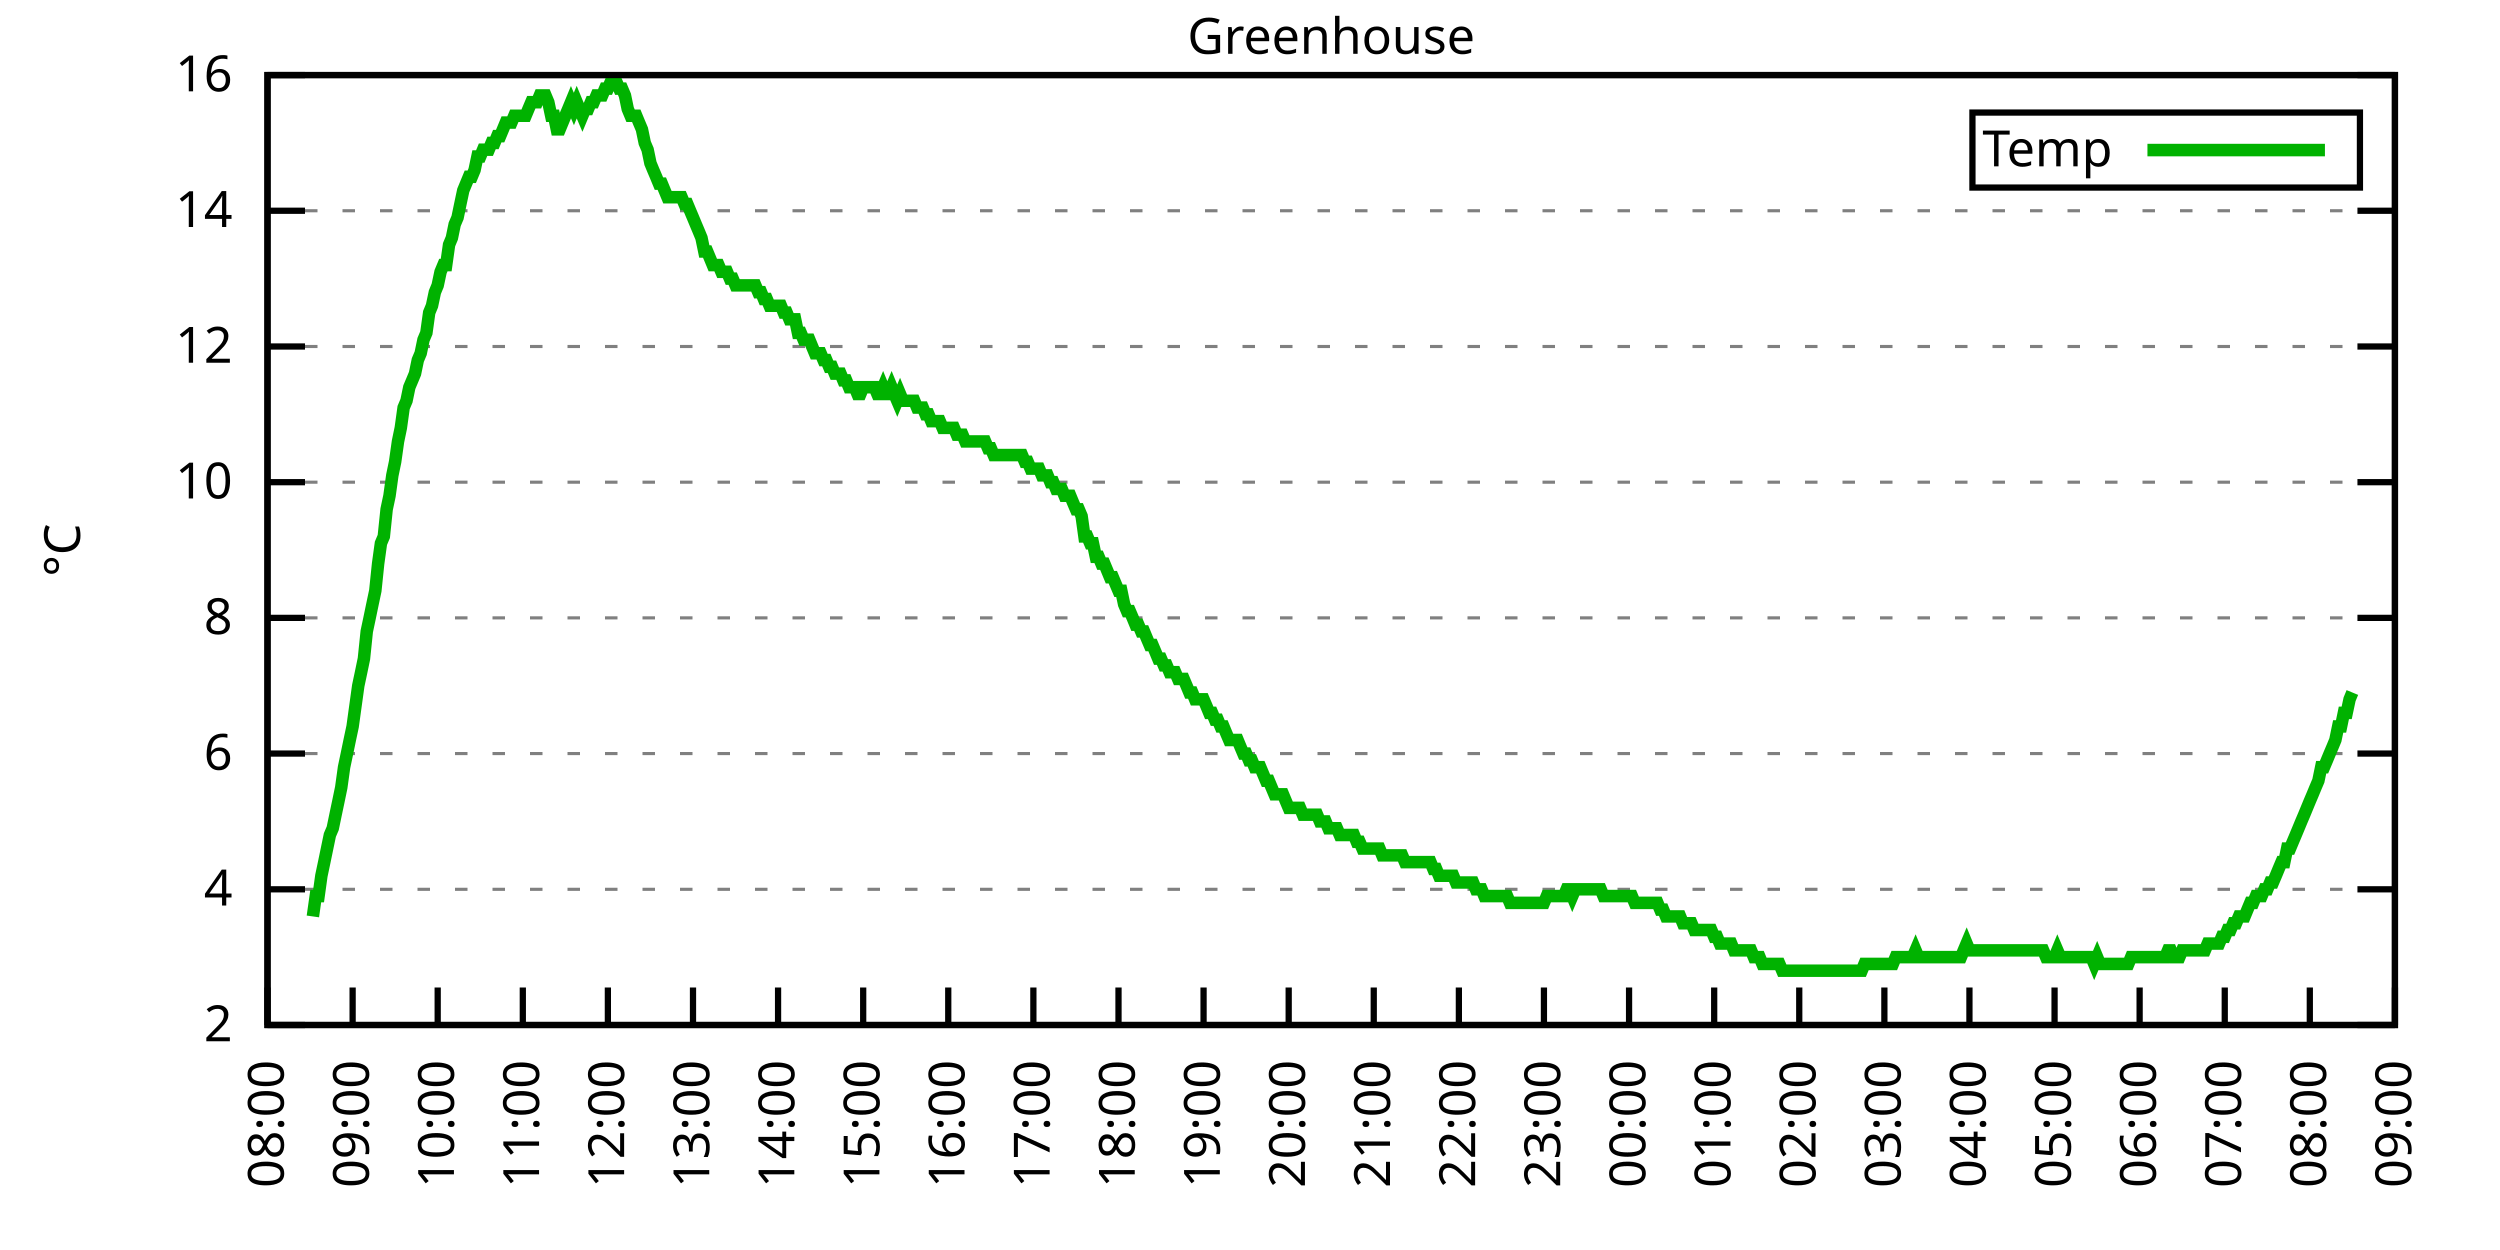
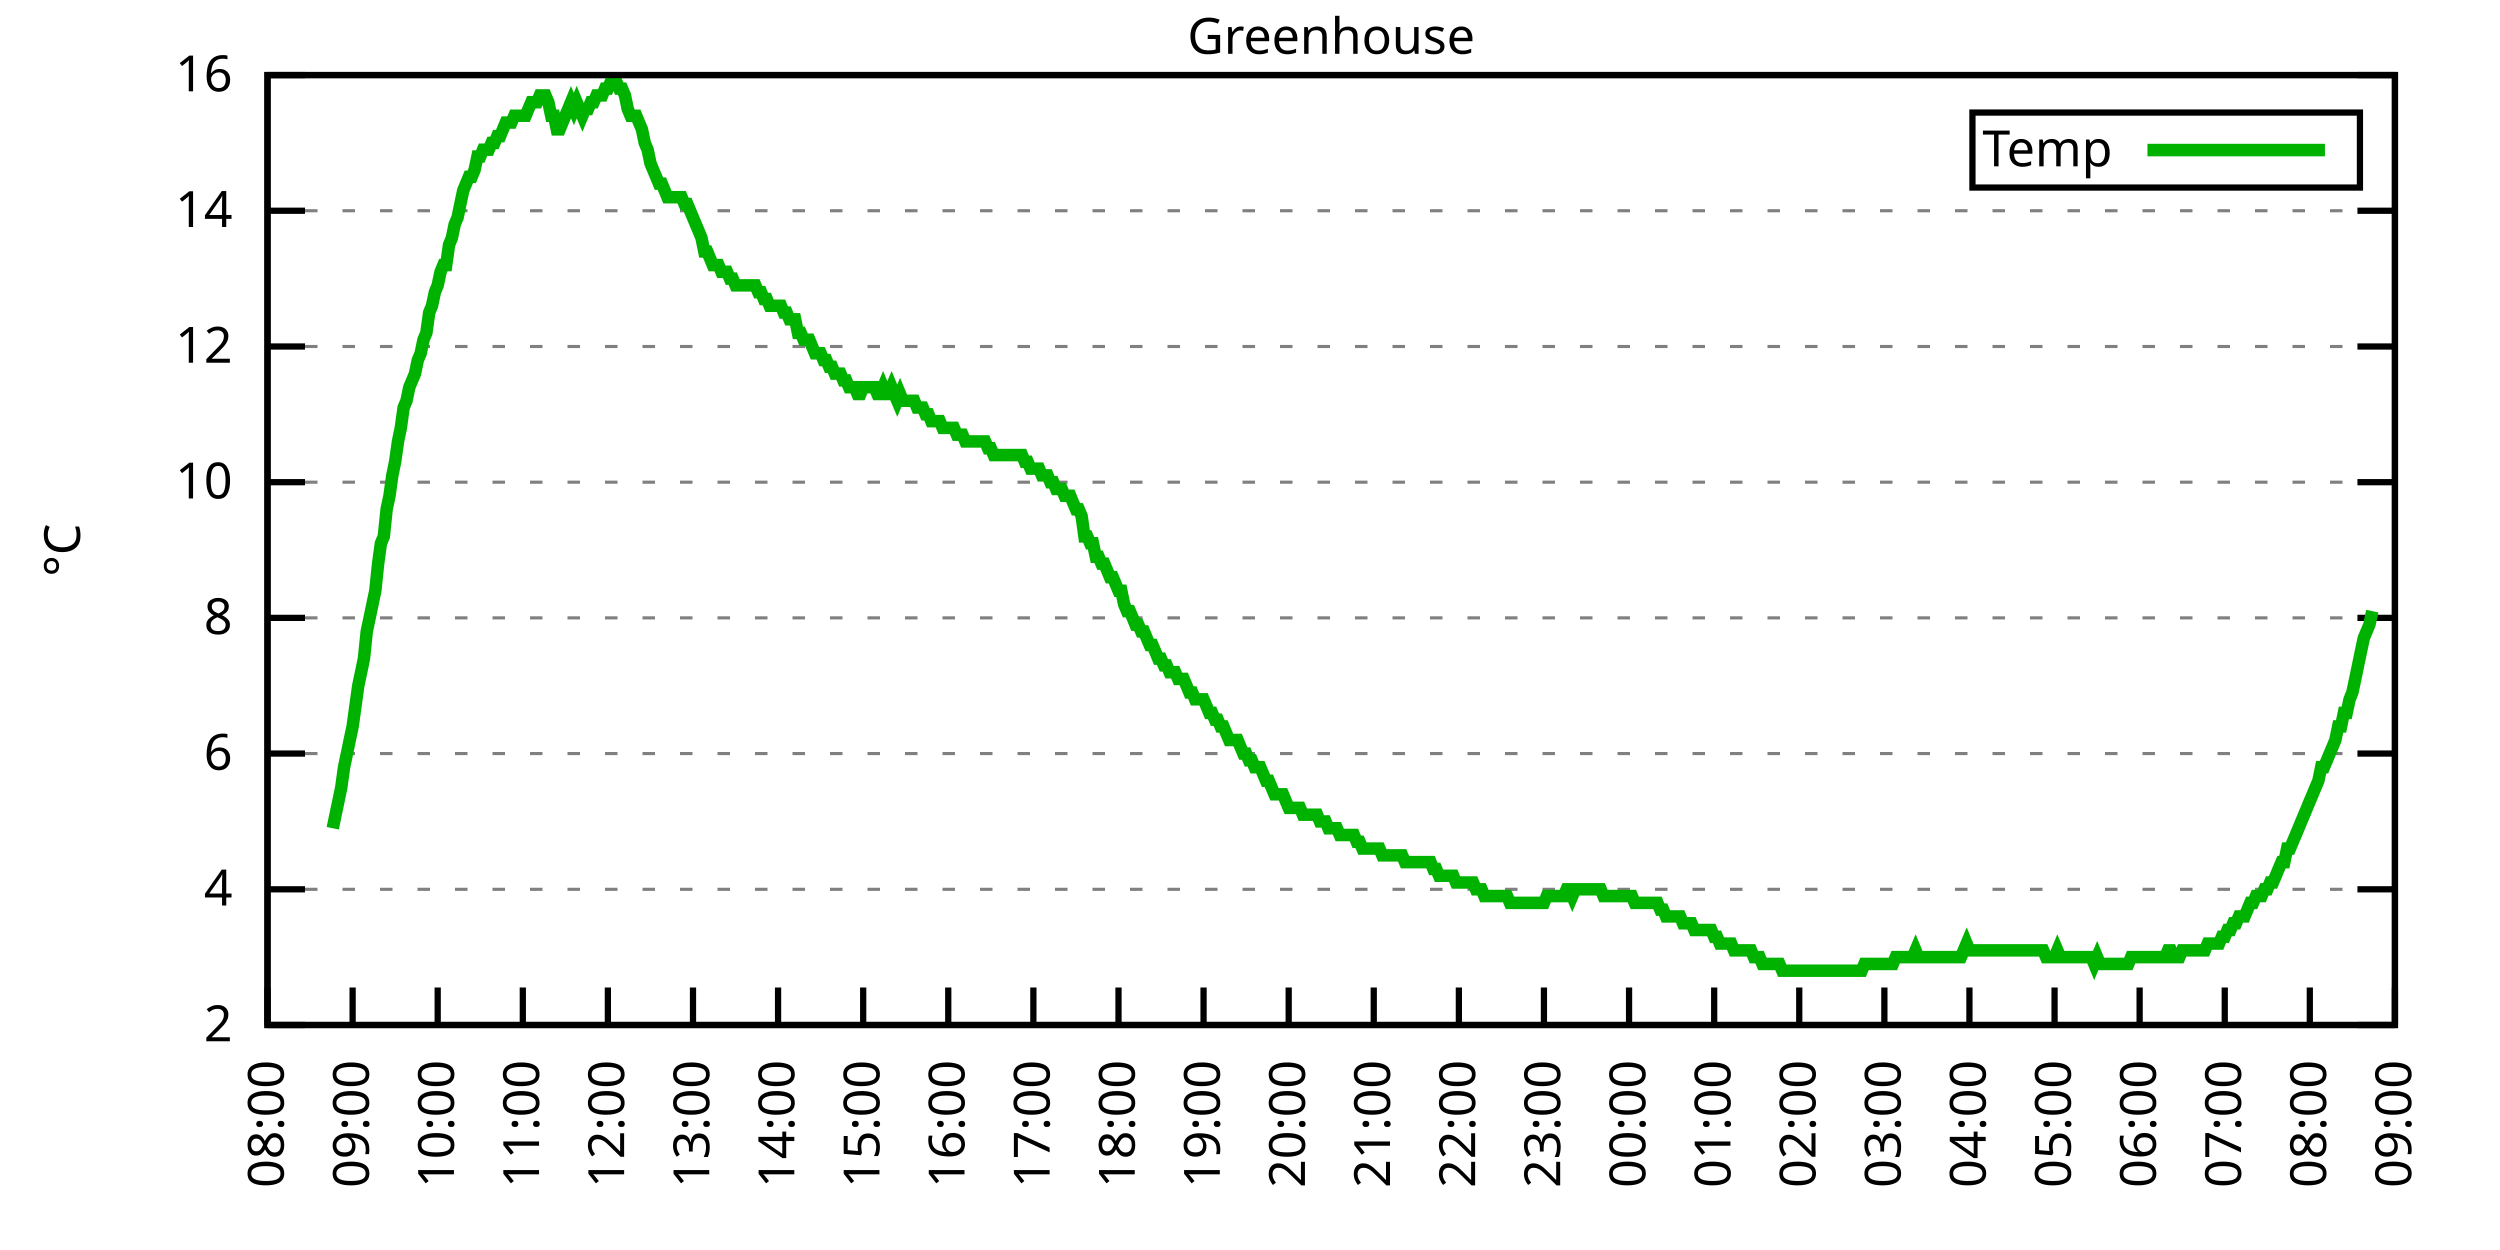
<svg xmlns="http://www.w3.org/2000/svg" xmlns:xlink="http://www.w3.org/1999/xlink" width="400" height="200" viewBox="0 0 400 200">
  <g id="gnuplot_canvas">
    <rect x="0" y="0" width="400" height="200" fill="none" />
    <defs>
      <circle id="gpDot" r="0.5" stroke-width="0.5" stroke="currentColor" />
      <path id="gpPt0" stroke-width="0.333" stroke="currentColor" d="M-1,0 h2 M0,-1 v2" />
      <path id="gpPt1" stroke-width="0.333" stroke="currentColor" d="M-1,-1 L1,1 M1,-1 L-1,1" />
      <path id="gpPt2" stroke-width="0.333" stroke="currentColor" d="M-1,0 L1,0 M0,-1 L0,1 M-1,-1 L1,1 M-1,1 L1,-1" />
      <rect id="gpPt3" stroke-width="0.333" stroke="currentColor" x="-1" y="-1" width="2" height="2" />
      <rect id="gpPt4" stroke-width="0.333" stroke="currentColor" fill="currentColor" x="-1" y="-1" width="2" height="2" />
      <circle id="gpPt5" stroke-width="0.333" stroke="currentColor" cx="0" cy="0" r="1" />
      <use xlink:href="#gpPt5" id="gpPt6" fill="currentColor" stroke="none" />
      <path id="gpPt7" stroke-width="0.333" stroke="currentColor" d="M0,-1.33 L-1.33,0.67 L1.33,0.67 z" />
      <use xlink:href="#gpPt7" id="gpPt8" fill="currentColor" stroke="none" />
      <use xlink:href="#gpPt7" id="gpPt9" stroke="currentColor" transform="rotate(180)" />
      <use xlink:href="#gpPt9" id="gpPt10" fill="currentColor" stroke="none" />
      <use xlink:href="#gpPt3" id="gpPt11" stroke="currentColor" transform="rotate(45)" />
      <use xlink:href="#gpPt11" id="gpPt12" fill="currentColor" stroke="none" />
      <path id="gpPt13" stroke-width="0.333" stroke="currentColor" d="M0,1.330 L1.265,0.411 L0.782,-1.067 L-0.782,-1.076 L-1.265,0.411 z" />
      <use xlink:href="#gpPt13" id="gpPt14" fill="currentColor" stroke="none" />
      <filter id="textbox" filterUnits="objectBoundingBox" x="0" y="0" height="1" width="1">
        <feFlood flood-color="white" flood-opacity="1" result="bgnd" />
        <feComposite in="SourceGraphic" in2="bgnd" operator="atop" />
      </filter>
      <filter id="greybox" filterUnits="objectBoundingBox" x="0" y="0" height="1" width="1">
        <feFlood flood-color="lightgrey" flood-opacity="1" result="grey" />
        <feComposite in="SourceGraphic" in2="grey" operator="atop" />
      </filter>
    </defs>
    <g fill="none" color="white" stroke="currentColor" stroke-width="1.00" stroke-linecap="butt" stroke-linejoin="miter">
</g>
    <g fill="none" color="black" stroke="currentColor" stroke-width="1.00" stroke-linecap="butt" stroke-linejoin="miter">
      <g stroke="none" shape-rendering="crispEdges">
        <polygon fill="rgb(255, 255, 255)" points="42.80,164.00 383.18,164.00 383.18,12.02 42.80,12.02 " />
      </g>
    </g>
    <g fill="none" color="black" stroke="currentColor" stroke-width="1.00" stroke-linecap="butt" stroke-linejoin="miter">
</g>
    <g fill="none" color="black" stroke="black" stroke-width="0.50" stroke-linecap="butt" stroke-linejoin="miter">
</g>
    <g fill="none" color="gray" stroke="currentColor" stroke-width="0.50" stroke-linecap="butt" stroke-linejoin="miter">
      <path stroke="gray" stroke-dasharray="2,4" class="gridline" d="M42.80,164.00 L383.19,164.00  " />
    </g>
    <g fill="none" color="gray" stroke="gray" stroke-width="1.00" stroke-linecap="butt" stroke-linejoin="miter">
</g>
    <g fill="none" color="black" stroke="currentColor" stroke-width="1.00" stroke-linecap="butt" stroke-linejoin="miter">
      <path stroke="black" d="M42.80,164.00 L48.80,164.00 M383.19,164.00 L377.19,164.00  " />
      <g transform="translate(37.20,166.60)" stroke="none" fill="black" font-family="Sans" font-size="8.00" text-anchor="end">
        <text>
          <tspan font-family="Sans"> 2</tspan>
        </text>
      </g>
    </g>
    <g fill="none" color="black" stroke="currentColor" stroke-width="1.00" stroke-linecap="butt" stroke-linejoin="miter">
</g>
    <g fill="none" color="black" stroke="black" stroke-width="0.50" stroke-linecap="butt" stroke-linejoin="miter">
</g>
    <g fill="none" color="gray" stroke="currentColor" stroke-width="0.50" stroke-linecap="butt" stroke-linejoin="miter">
      <path stroke="gray" stroke-dasharray="2,4" class="gridline" d="M42.80,142.29 L383.19,142.29  " />
    </g>
    <g fill="none" color="gray" stroke="gray" stroke-width="1.00" stroke-linecap="butt" stroke-linejoin="miter">
</g>
    <g fill="none" color="black" stroke="currentColor" stroke-width="1.00" stroke-linecap="butt" stroke-linejoin="miter">
      <path stroke="black" d="M42.80,142.29 L48.80,142.29 M383.19,142.29 L377.19,142.29  " />
      <g transform="translate(37.20,144.89)" stroke="none" fill="black" font-family="Sans" font-size="8.00" text-anchor="end">
        <text>
          <tspan font-family="Sans"> 4</tspan>
        </text>
      </g>
    </g>
    <g fill="none" color="black" stroke="currentColor" stroke-width="1.00" stroke-linecap="butt" stroke-linejoin="miter">
</g>
    <g fill="none" color="black" stroke="black" stroke-width="0.50" stroke-linecap="butt" stroke-linejoin="miter">
</g>
    <g fill="none" color="gray" stroke="currentColor" stroke-width="0.50" stroke-linecap="butt" stroke-linejoin="miter">
      <path stroke="gray" stroke-dasharray="2,4" class="gridline" d="M42.80,120.57 L383.19,120.57  " />
    </g>
    <g fill="none" color="gray" stroke="gray" stroke-width="1.00" stroke-linecap="butt" stroke-linejoin="miter">
</g>
    <g fill="none" color="black" stroke="currentColor" stroke-width="1.00" stroke-linecap="butt" stroke-linejoin="miter">
      <path stroke="black" d="M42.80,120.57 L48.80,120.57 M383.19,120.57 L377.19,120.57  " />
      <g transform="translate(37.20,123.17)" stroke="none" fill="black" font-family="Sans" font-size="8.00" text-anchor="end">
        <text>
          <tspan font-family="Sans"> 6</tspan>
        </text>
      </g>
    </g>
    <g fill="none" color="black" stroke="currentColor" stroke-width="1.00" stroke-linecap="butt" stroke-linejoin="miter">
</g>
    <g fill="none" color="black" stroke="black" stroke-width="0.50" stroke-linecap="butt" stroke-linejoin="miter">
</g>
    <g fill="none" color="gray" stroke="currentColor" stroke-width="0.50" stroke-linecap="butt" stroke-linejoin="miter">
      <path stroke="gray" stroke-dasharray="2,4" class="gridline" d="M42.80,98.86 L383.19,98.86  " />
    </g>
    <g fill="none" color="gray" stroke="gray" stroke-width="1.00" stroke-linecap="butt" stroke-linejoin="miter">
</g>
    <g fill="none" color="black" stroke="currentColor" stroke-width="1.00" stroke-linecap="butt" stroke-linejoin="miter">
      <path stroke="black" d="M42.80,98.86 L48.80,98.86 M383.19,98.86 L377.19,98.86  " />
      <g transform="translate(37.20,101.46)" stroke="none" fill="black" font-family="Sans" font-size="8.00" text-anchor="end">
        <text>
          <tspan font-family="Sans"> 8</tspan>
        </text>
      </g>
    </g>
    <g fill="none" color="black" stroke="currentColor" stroke-width="1.00" stroke-linecap="butt" stroke-linejoin="miter">
</g>
    <g fill="none" color="black" stroke="black" stroke-width="0.50" stroke-linecap="butt" stroke-linejoin="miter">
</g>
    <g fill="none" color="gray" stroke="currentColor" stroke-width="0.50" stroke-linecap="butt" stroke-linejoin="miter">
      <path stroke="gray" stroke-dasharray="2,4" class="gridline" d="M42.80,77.15 L383.19,77.15  " />
    </g>
    <g fill="none" color="gray" stroke="gray" stroke-width="1.00" stroke-linecap="butt" stroke-linejoin="miter">
</g>
    <g fill="none" color="black" stroke="currentColor" stroke-width="1.00" stroke-linecap="butt" stroke-linejoin="miter">
      <path stroke="black" d="M42.80,77.15 L48.80,77.15 M383.19,77.15 L377.19,77.15  " />
      <g transform="translate(37.20,79.75)" stroke="none" fill="black" font-family="Sans" font-size="8.00" text-anchor="end">
        <text>
          <tspan font-family="Sans"> 10</tspan>
        </text>
      </g>
    </g>
    <g fill="none" color="black" stroke="currentColor" stroke-width="1.00" stroke-linecap="butt" stroke-linejoin="miter">
</g>
    <g fill="none" color="black" stroke="black" stroke-width="0.50" stroke-linecap="butt" stroke-linejoin="miter">
</g>
    <g fill="none" color="gray" stroke="currentColor" stroke-width="0.50" stroke-linecap="butt" stroke-linejoin="miter">
      <path stroke="gray" stroke-dasharray="2,4" class="gridline" d="M42.80,55.44 L383.19,55.44  " />
    </g>
    <g fill="none" color="gray" stroke="gray" stroke-width="1.00" stroke-linecap="butt" stroke-linejoin="miter">
</g>
    <g fill="none" color="black" stroke="currentColor" stroke-width="1.00" stroke-linecap="butt" stroke-linejoin="miter">
      <path stroke="black" d="M42.80,55.44 L48.80,55.44 M383.19,55.44 L377.19,55.44  " />
      <g transform="translate(37.20,58.04)" stroke="none" fill="black" font-family="Sans" font-size="8.00" text-anchor="end">
        <text>
          <tspan font-family="Sans"> 12</tspan>
        </text>
      </g>
    </g>
    <g fill="none" color="black" stroke="currentColor" stroke-width="1.00" stroke-linecap="butt" stroke-linejoin="miter">
</g>
    <g fill="none" color="black" stroke="black" stroke-width="0.50" stroke-linecap="butt" stroke-linejoin="miter">
</g>
    <g fill="none" color="gray" stroke="currentColor" stroke-width="0.50" stroke-linecap="butt" stroke-linejoin="miter">
      <path stroke="gray" stroke-dasharray="2,4" class="gridline" d="M42.80,33.72 L383.19,33.72  " />
    </g>
    <g fill="none" color="gray" stroke="gray" stroke-width="1.00" stroke-linecap="butt" stroke-linejoin="miter">
</g>
    <g fill="none" color="black" stroke="currentColor" stroke-width="1.00" stroke-linecap="butt" stroke-linejoin="miter">
      <path stroke="black" d="M42.80,33.72 L48.80,33.72 M383.19,33.72 L377.19,33.72  " />
      <g transform="translate(37.20,36.32)" stroke="none" fill="black" font-family="Sans" font-size="8.00" text-anchor="end">
        <text>
          <tspan font-family="Sans"> 14</tspan>
        </text>
      </g>
    </g>
    <g fill="none" color="black" stroke="currentColor" stroke-width="1.00" stroke-linecap="butt" stroke-linejoin="miter">
</g>
    <g fill="none" color="black" stroke="black" stroke-width="0.50" stroke-linecap="butt" stroke-linejoin="miter">
</g>
    <g fill="none" color="gray" stroke="currentColor" stroke-width="0.50" stroke-linecap="butt" stroke-linejoin="miter">
      <path stroke="gray" stroke-dasharray="2,4" class="gridline" d="M42.80,12.01 L383.19,12.01  " />
    </g>
    <g fill="none" color="gray" stroke="gray" stroke-width="1.00" stroke-linecap="butt" stroke-linejoin="miter">
</g>
    <g fill="none" color="black" stroke="currentColor" stroke-width="1.00" stroke-linecap="butt" stroke-linejoin="miter">
      <path stroke="black" d="M42.80,12.01 L48.80,12.01 M383.19,12.01 L377.19,12.01  " />
      <g transform="translate(37.20,14.61)" stroke="none" fill="black" font-family="Sans" font-size="8.00" text-anchor="end">
        <text>
          <tspan font-family="Sans"> 16</tspan>
        </text>
      </g>
    </g>
    <g fill="none" color="black" stroke="currentColor" stroke-width="1.00" stroke-linecap="butt" stroke-linejoin="miter">
      <path stroke="black" d="M42.80,164.00 L42.80,158.00  " />
      <g transform="translate(45.40,169.60) rotate(270.00)" stroke="none" fill="black" font-family="Sans" font-size="8.00" text-anchor="end">
        <text>
          <tspan font-family="Sans">08:00</tspan>
        </text>
      </g>
    </g>
    <g fill="none" color="black" stroke="currentColor" stroke-width="1.00" stroke-linecap="butt" stroke-linejoin="miter">
      <path stroke="black" d="M56.42,164.00 L56.42,158.00  " />
      <g transform="translate(59.02,169.60) rotate(270.00)" stroke="none" fill="black" font-family="Sans" font-size="8.00" text-anchor="end">
        <text>
          <tspan font-family="Sans">09:00</tspan>
        </text>
      </g>
    </g>
    <g fill="none" color="black" stroke="currentColor" stroke-width="1.00" stroke-linecap="butt" stroke-linejoin="miter">
      <path stroke="black" d="M70.03,164.00 L70.03,158.00  " />
      <g transform="translate(72.63,169.60) rotate(270.00)" stroke="none" fill="black" font-family="Sans" font-size="8.00" text-anchor="end">
        <text>
          <tspan font-family="Sans">10:00</tspan>
        </text>
      </g>
    </g>
    <g fill="none" color="black" stroke="currentColor" stroke-width="1.00" stroke-linecap="butt" stroke-linejoin="miter">
      <path stroke="black" d="M83.65,164.00 L83.65,158.00  " />
      <g transform="translate(86.25,169.60) rotate(270.00)" stroke="none" fill="black" font-family="Sans" font-size="8.00" text-anchor="end">
        <text>
          <tspan font-family="Sans">11:00</tspan>
        </text>
      </g>
    </g>
    <g fill="none" color="black" stroke="currentColor" stroke-width="1.00" stroke-linecap="butt" stroke-linejoin="miter">
      <path stroke="black" d="M97.26,164.00 L97.26,158.00  " />
      <g transform="translate(99.86,169.60) rotate(270.00)" stroke="none" fill="black" font-family="Sans" font-size="8.00" text-anchor="end">
        <text>
          <tspan font-family="Sans">12:00</tspan>
        </text>
      </g>
    </g>
    <g fill="none" color="black" stroke="currentColor" stroke-width="1.00" stroke-linecap="butt" stroke-linejoin="miter">
      <path stroke="black" d="M110.88,164.00 L110.88,158.00  " />
      <g transform="translate(113.48,169.60) rotate(270.00)" stroke="none" fill="black" font-family="Sans" font-size="8.00" text-anchor="end">
        <text>
          <tspan font-family="Sans">13:00</tspan>
        </text>
      </g>
    </g>
    <g fill="none" color="black" stroke="currentColor" stroke-width="1.00" stroke-linecap="butt" stroke-linejoin="miter">
      <path stroke="black" d="M124.49,164.00 L124.49,158.00  " />
      <g transform="translate(127.09,169.60) rotate(270.00)" stroke="none" fill="black" font-family="Sans" font-size="8.00" text-anchor="end">
        <text>
          <tspan font-family="Sans">14:00</tspan>
        </text>
      </g>
    </g>
    <g fill="none" color="black" stroke="currentColor" stroke-width="1.00" stroke-linecap="butt" stroke-linejoin="miter">
      <path stroke="black" d="M138.11,164.00 L138.11,158.00  " />
      <g transform="translate(140.71,169.60) rotate(270.00)" stroke="none" fill="black" font-family="Sans" font-size="8.00" text-anchor="end">
        <text>
          <tspan font-family="Sans">15:00</tspan>
        </text>
      </g>
    </g>
    <g fill="none" color="black" stroke="currentColor" stroke-width="1.00" stroke-linecap="butt" stroke-linejoin="miter">
      <path stroke="black" d="M151.72,164.00 L151.72,158.00  " />
      <g transform="translate(154.32,169.60) rotate(270.00)" stroke="none" fill="black" font-family="Sans" font-size="8.00" text-anchor="end">
        <text>
          <tspan font-family="Sans">16:00</tspan>
        </text>
      </g>
    </g>
    <g fill="none" color="black" stroke="currentColor" stroke-width="1.00" stroke-linecap="butt" stroke-linejoin="miter">
      <path stroke="black" d="M165.34,164.00 L165.34,158.00  " />
      <g transform="translate(167.94,169.60) rotate(270.00)" stroke="none" fill="black" font-family="Sans" font-size="8.00" text-anchor="end">
        <text>
          <tspan font-family="Sans">17:00</tspan>
        </text>
      </g>
    </g>
    <g fill="none" color="black" stroke="currentColor" stroke-width="1.00" stroke-linecap="butt" stroke-linejoin="miter">
      <path stroke="black" d="M178.96,164.00 L178.96,158.00  " />
      <g transform="translate(181.56,169.60) rotate(270.00)" stroke="none" fill="black" font-family="Sans" font-size="8.00" text-anchor="end">
        <text>
          <tspan font-family="Sans">18:00</tspan>
        </text>
      </g>
    </g>
    <g fill="none" color="black" stroke="currentColor" stroke-width="1.00" stroke-linecap="butt" stroke-linejoin="miter">
      <path stroke="black" d="M192.57,164.00 L192.57,158.00  " />
      <g transform="translate(195.17,169.60) rotate(270.00)" stroke="none" fill="black" font-family="Sans" font-size="8.00" text-anchor="end">
        <text>
          <tspan font-family="Sans">19:00</tspan>
        </text>
      </g>
    </g>
    <g fill="none" color="black" stroke="currentColor" stroke-width="1.00" stroke-linecap="butt" stroke-linejoin="miter">
      <path stroke="black" d="M206.19,164.00 L206.19,158.00  " />
      <g transform="translate(208.79,169.60) rotate(270.00)" stroke="none" fill="black" font-family="Sans" font-size="8.00" text-anchor="end">
        <text>
          <tspan font-family="Sans">20:00</tspan>
        </text>
      </g>
    </g>
    <g fill="none" color="black" stroke="currentColor" stroke-width="1.00" stroke-linecap="butt" stroke-linejoin="miter">
      <path stroke="black" d="M219.80,164.00 L219.80,158.00  " />
      <g transform="translate(222.40,169.60) rotate(270.00)" stroke="none" fill="black" font-family="Sans" font-size="8.00" text-anchor="end">
        <text>
          <tspan font-family="Sans">21:00</tspan>
        </text>
      </g>
    </g>
    <g fill="none" color="black" stroke="currentColor" stroke-width="1.00" stroke-linecap="butt" stroke-linejoin="miter">
      <path stroke="black" d="M233.42,164.00 L233.42,158.00  " />
      <g transform="translate(236.02,169.60) rotate(270.00)" stroke="none" fill="black" font-family="Sans" font-size="8.00" text-anchor="end">
        <text>
          <tspan font-family="Sans">22:00</tspan>
        </text>
      </g>
    </g>
    <g fill="none" color="black" stroke="currentColor" stroke-width="1.00" stroke-linecap="butt" stroke-linejoin="miter">
      <path stroke="black" d="M247.03,164.00 L247.03,158.00  " />
      <g transform="translate(249.63,169.60) rotate(270.00)" stroke="none" fill="black" font-family="Sans" font-size="8.00" text-anchor="end">
        <text>
          <tspan font-family="Sans">23:00</tspan>
        </text>
      </g>
    </g>
    <g fill="none" color="black" stroke="currentColor" stroke-width="1.00" stroke-linecap="butt" stroke-linejoin="miter">
      <path stroke="black" d="M260.65,164.00 L260.65,158.00  " />
      <g transform="translate(263.25,169.60) rotate(270.00)" stroke="none" fill="black" font-family="Sans" font-size="8.00" text-anchor="end">
        <text>
          <tspan font-family="Sans">00:00</tspan>
        </text>
      </g>
    </g>
    <g fill="none" color="black" stroke="currentColor" stroke-width="1.00" stroke-linecap="butt" stroke-linejoin="miter">
      <path stroke="black" d="M274.27,164.00 L274.27,158.00  " />
      <g transform="translate(276.87,169.60) rotate(270.00)" stroke="none" fill="black" font-family="Sans" font-size="8.00" text-anchor="end">
        <text>
          <tspan font-family="Sans">01:00</tspan>
        </text>
      </g>
    </g>
    <g fill="none" color="black" stroke="currentColor" stroke-width="1.00" stroke-linecap="butt" stroke-linejoin="miter">
      <path stroke="black" d="M287.88,164.00 L287.88,158.00  " />
      <g transform="translate(290.48,169.60) rotate(270.00)" stroke="none" fill="black" font-family="Sans" font-size="8.00" text-anchor="end">
        <text>
          <tspan font-family="Sans">02:00</tspan>
        </text>
      </g>
    </g>
    <g fill="none" color="black" stroke="currentColor" stroke-width="1.00" stroke-linecap="butt" stroke-linejoin="miter">
      <path stroke="black" d="M301.50,164.00 L301.50,158.00  " />
      <g transform="translate(304.10,169.60) rotate(270.00)" stroke="none" fill="black" font-family="Sans" font-size="8.00" text-anchor="end">
        <text>
          <tspan font-family="Sans">03:00</tspan>
        </text>
      </g>
    </g>
    <g fill="none" color="black" stroke="currentColor" stroke-width="1.00" stroke-linecap="butt" stroke-linejoin="miter">
      <path stroke="black" d="M315.11,164.00 L315.11,158.00  " />
      <g transform="translate(317.71,169.60) rotate(270.00)" stroke="none" fill="black" font-family="Sans" font-size="8.00" text-anchor="end">
        <text>
          <tspan font-family="Sans">04:00</tspan>
        </text>
      </g>
    </g>
    <g fill="none" color="black" stroke="currentColor" stroke-width="1.00" stroke-linecap="butt" stroke-linejoin="miter">
      <path stroke="black" d="M328.73,164.00 L328.73,158.00  " />
      <g transform="translate(331.33,169.60) rotate(270.00)" stroke="none" fill="black" font-family="Sans" font-size="8.00" text-anchor="end">
        <text>
          <tspan font-family="Sans">05:00</tspan>
        </text>
      </g>
    </g>
    <g fill="none" color="black" stroke="currentColor" stroke-width="1.00" stroke-linecap="butt" stroke-linejoin="miter">
      <path stroke="black" d="M342.34,164.00 L342.34,158.00  " />
      <g transform="translate(344.94,169.60) rotate(270.00)" stroke="none" fill="black" font-family="Sans" font-size="8.00" text-anchor="end">
        <text>
          <tspan font-family="Sans">06:00</tspan>
        </text>
      </g>
    </g>
    <g fill="none" color="black" stroke="currentColor" stroke-width="1.00" stroke-linecap="butt" stroke-linejoin="miter">
      <path stroke="black" d="M355.96,164.00 L355.96,158.00  " />
      <g transform="translate(358.56,169.60) rotate(270.00)" stroke="none" fill="black" font-family="Sans" font-size="8.00" text-anchor="end">
        <text>
          <tspan font-family="Sans">07:00</tspan>
        </text>
      </g>
    </g>
    <g fill="none" color="black" stroke="currentColor" stroke-width="1.00" stroke-linecap="butt" stroke-linejoin="miter">
      <path stroke="black" d="M369.57,164.00 L369.57,158.00  " />
      <g transform="translate(372.17,169.60) rotate(270.00)" stroke="none" fill="black" font-family="Sans" font-size="8.00" text-anchor="end">
        <text>
          <tspan font-family="Sans">08:00</tspan>
        </text>
      </g>
    </g>
    <g fill="none" color="black" stroke="currentColor" stroke-width="1.00" stroke-linecap="butt" stroke-linejoin="miter">
      <path stroke="black" d="M383.19,164.00 L383.19,158.00  " />
      <g transform="translate(385.79,169.60) rotate(270.00)" stroke="none" fill="black" font-family="Sans" font-size="8.00" text-anchor="end">
        <text>
          <tspan font-family="Sans">09:00</tspan>
        </text>
      </g>
    </g>
    <g fill="none" color="black" stroke="currentColor" stroke-width="1.00" stroke-linecap="butt" stroke-linejoin="miter">
</g>
    <g fill="none" color="black" stroke="currentColor" stroke-width="1.00" stroke-linecap="butt" stroke-linejoin="miter">
      <path stroke="black" d="M42.80,12.01 L42.80,164.00 L383.19,164.00 L383.19,12.01 L42.80,12.01 Z  " />
    </g>
    <g fill="none" color="black" stroke="currentColor" stroke-width="1.00" stroke-linecap="butt" stroke-linejoin="miter">
</g>
    <g fill="none" color="black" stroke="currentColor" stroke-width="1.00" stroke-linecap="butt" stroke-linejoin="miter">
      <path stroke="black" d="M315.59,30.01 L315.59,18.01 L377.59,18.01 L377.59,30.01 L315.59,30.01 Z  " />
    </g>
    <g id="Greenhouse_plot_1">
      <g fill="none" color="white" stroke="black" stroke-width="2.00" stroke-linecap="butt" stroke-linejoin="miter">
</g>
      <g fill="none" color="black" stroke="currentColor" stroke-width="2.00" stroke-linecap="butt" stroke-linejoin="miter">
        <g transform="translate(337.99,26.61)" stroke="none" fill="black" font-family="Sans" font-size="8.00" text-anchor="end">
          <text>
            <tspan font-family="Sans">Temp</tspan>
          </text>
        </g>
      </g>
      <g fill="none" color="black" stroke="currentColor" stroke-width="2.00" stroke-linecap="butt" stroke-linejoin="miter">
-         <path stroke="rgb(  0, 178,   0)" d="M343.59,24.01 L371.99,24.01 M50.06,146.63 L50.52,143.37 L50.97,143.37 L51.42,140.12 L51.88,137.94 L52.33,135.77   L52.78,133.60 L53.24,132.52 L53.69,130.35 L54.15,128.17 L54.60,126.00 L55.05,122.75 L55.51,120.57 L55.96,118.40   L56.42,116.23 L56.87,112.97 L57.32,109.72 L57.78,107.55 L58.23,105.38 L58.68,101.03 L59.14,98.86 L59.59,96.69   L60.05,94.52 L60.50,90.18 L60.95,86.92 L61.41,85.83 L61.86,81.49 L62.32,79.32 L62.77,76.06 L63.22,73.89   L63.68,70.63 L64.13,68.46 L64.58,65.21 L65.04,64.12 L65.49,61.95 L65.95,60.86 L66.40,59.78 L66.85,57.61   L67.31,56.52 L67.76,54.35 L68.22,53.26 L68.67,50.01 L69.12,48.92 L69.58,46.75 L70.03,45.66 L70.49,43.49   L70.94,42.41 L71.39,42.41 L71.85,39.15 L72.30,38.07 L72.75,35.89 L73.21,34.81 L73.66,32.64 L74.12,30.47   L74.57,29.38 L75.02,28.29 L75.48,28.29 L75.93,27.21 L76.39,25.04 L76.84,25.04 L77.29,23.95 L77.75,23.95   L78.20,23.95 L78.65,22.87 L79.11,22.87 L79.56,21.78 L80.02,21.78 L80.47,20.70 L80.92,19.61 L81.38,19.61   L81.83,19.61 L82.29,18.52 L82.74,18.52 L83.19,18.52 L83.65,18.52 L84.10,18.52 L84.55,17.44 L85.01,16.35   L85.46,16.35 L85.92,16.35 L86.37,15.27 L86.82,15.27 L87.28,15.27 L87.73,16.35 L88.19,18.52 L88.64,18.52   L89.09,20.70 L89.55,20.70 L90.00,19.61 L90.45,18.52 L90.91,17.44 L91.36,16.35 L91.82,17.44 L92.27,16.35   L92.72,17.44 L93.18,18.52 L93.63,17.44 L94.09,17.44 L94.54,16.35 L94.99,16.35 L95.45,15.27 L95.90,15.27   L96.35,15.27 L96.81,14.18 L97.26,14.18 L97.72,13.10 L98.17,13.10 L98.62,13.10 L99.08,14.18 L99.53,14.18   L99.99,15.27 L100.44,17.44 L100.89,18.52 L101.35,18.52 L101.80,18.52 L102.25,19.61 L102.71,20.70 L103.16,22.87   L103.62,23.95 L104.07,26.12 L104.52,27.21 L104.98,28.29 L105.43,29.38 L105.89,29.38 L106.34,30.47 L106.79,31.55   L107.25,31.55 L107.70,31.55 L108.15,31.55 L108.61,31.55 L109.06,31.55 L109.52,32.64 L109.97,32.64 L110.42,33.72   L110.88,34.81 L111.33,35.89 L111.79,36.98 L112.24,38.07 L112.69,40.24 L113.15,40.24 L113.60,41.32 L114.05,42.41   L114.51,42.41 L114.96,42.41 L115.42,43.49 L115.87,43.49 L116.32,43.49 L116.78,44.58 L117.23,44.58 L117.69,45.66   L118.14,45.66 L118.59,45.66 L119.05,45.66 L119.50,45.66 L119.96,45.66 L120.41,45.66 L120.86,45.66 L121.32,46.75   L121.77,46.75 L122.22,47.84 L122.68,47.84 L123.13,48.92 L123.59,48.92 L124.04,48.92 L124.49,48.92 L124.95,48.92   L125.40,50.01 L125.86,50.01 L126.31,51.09 L126.76,51.09 L127.22,51.09 L127.67,53.26 L128.12,53.26 L128.58,54.35   L129.03,54.35 L129.49,54.35 L129.94,55.44 L130.39,56.52 L130.85,56.52 L131.30,56.52 L131.76,57.61 L132.21,57.61   L132.66,58.69 L133.12,58.69 L133.57,59.78 L134.02,59.78 L134.48,59.78 L134.93,60.86 L135.39,60.86 L135.84,61.95   L136.29,61.95 L136.75,61.95 L137.20,63.04 L137.66,63.04 L138.11,61.95 L138.56,61.95 L139.02,61.95 L139.47,61.95   L139.92,61.95 L140.38,63.04 L140.83,63.04 L141.29,61.95 L141.74,63.04 L142.19,63.04 L142.65,61.95 L143.10,63.04   L143.56,64.12 L144.01,63.04 L144.46,64.12 L144.92,64.12 L145.37,64.12 L145.82,64.12 L146.28,64.12 L146.73,65.21   L147.19,65.21 L147.64,65.21 L148.09,66.29 L148.55,66.29 L149.00,67.38 L149.46,67.38 L149.91,67.38 L150.36,67.38   L150.82,68.46 L151.27,68.46 L151.72,68.46 L152.18,68.46 L152.63,68.46 L153.09,69.55 L153.54,69.55 L153.99,69.55   L154.45,70.63 L154.90,70.63 L155.36,70.63 L155.81,70.63 L156.26,70.63 L156.72,70.63 L157.17,70.63 L157.62,70.63   L158.08,71.72 L158.53,71.72 L158.99,72.81 L159.44,72.81 L159.89,72.81 L160.35,72.81 L160.80,72.81 L161.26,72.81   L161.71,72.81 L162.16,72.81 L162.62,72.81 L163.07,72.81 L163.52,72.81 L163.98,73.89 L164.43,73.89 L164.89,74.98   L165.34,74.98 L165.79,74.98 L166.25,74.98 L166.70,76.06 L167.16,76.06 L167.61,76.06 L168.06,77.15 L168.52,77.15   L168.97,78.23 L169.43,78.23 L169.88,78.23 L170.33,79.32 L170.79,79.32 L171.24,79.32 L171.69,80.41 L172.15,81.49   L172.60,81.49 L173.06,82.58 L173.51,85.83 L173.96,85.83 L174.42,86.92 L174.87,86.92 L175.33,89.09 L175.78,89.09   L176.23,90.18 L176.69,90.18 L177.14,91.26 L177.59,92.35 L178.05,92.35 L178.50,93.43 L178.96,94.52 L179.41,94.52   L179.86,96.69 L180.32,97.78 L180.77,97.78 L181.23,98.86 L181.68,99.95 L182.13,99.95 L182.59,101.03 L183.04,101.03   L183.49,102.12 L183.95,103.20 L184.40,103.20 L184.86,104.29 L185.31,105.38 L185.76,105.38 L186.22,106.46 L186.67,106.46   L187.13,107.55 L187.58,107.55 L188.03,107.55 L188.49,108.63 L188.94,108.63 L189.39,108.63 L189.85,109.72 L190.30,110.80   L190.76,110.80 L191.21,111.89 L191.66,111.89 L192.12,111.89 L192.57,111.89 L193.03,112.97 L193.48,114.06 L193.93,114.06   L194.39,115.15 L194.84,115.15 L195.29,116.23 L195.75,116.23 L196.20,117.32 L196.66,118.40 L197.11,118.40 L197.56,118.40   L198.02,118.40 L198.47,119.49 L198.93,120.57 L199.38,120.57 L199.83,121.66 L200.29,121.66 L200.74,122.75 L201.19,122.75   L201.65,122.75 L202.10,123.83 L202.56,124.92 L203.01,124.92 L203.46,126.00 L203.92,127.09 L204.37,127.09 L204.83,127.09   L205.28,127.09 L205.73,128.17 L206.19,129.26 L206.64,129.26 L207.09,129.26 L207.55,129.26 L208.00,129.26 L208.46,130.35   L208.91,130.35 L209.36,130.35 L209.82,130.35 L210.27,130.35 L210.73,130.35 L211.18,131.43 L211.63,131.43 L212.09,131.43   L212.54,132.52 L213.00,132.52 L213.45,132.52 L213.90,132.52 L214.36,133.60 L214.81,133.60 L215.26,133.60 L215.72,133.60   L216.17,133.60 L216.63,133.60 L217.08,134.69 L217.53,134.69 L217.99,135.77 L218.44,135.77 L218.90,135.77 L219.35,135.77   L219.80,135.77 L220.26,135.77 L220.71,135.77 L221.16,136.86 L221.62,136.86 L222.07,136.86 L222.53,136.86 L222.98,136.86   L223.43,136.86 L223.89,136.86 L224.34,136.86 L224.80,137.94 L225.25,137.94 L225.70,137.94 L226.16,137.94 L226.61,137.94   L227.06,137.94 L227.52,137.94 L227.97,137.94 L228.43,137.94 L228.88,137.94 L229.33,139.03 L229.79,139.03 L230.24,140.12   L230.70,140.12 L231.15,140.12 L231.60,140.12 L232.06,140.12 L232.51,140.12 L232.96,141.20 L233.42,141.20 L233.87,141.20   L234.33,141.20 L234.78,141.20 L235.23,141.20 L235.69,141.20 L236.14,142.29 L236.60,142.29 L237.05,142.29 L237.50,143.37   L237.96,143.37 L238.41,143.37 L238.86,143.37 L239.32,143.37 L239.77,143.37 L240.23,143.37 L240.68,143.37 L241.13,143.37   L241.59,144.46 L242.04,144.46 L242.50,144.46 L242.95,144.46 L243.40,144.46 L243.86,144.46 L244.31,144.46 L244.76,144.46   L245.22,144.46 L245.67,144.46 L246.13,144.46 L246.58,144.46 L247.03,144.46 L247.49,143.37 L247.94,143.37 L248.40,143.37   L248.85,143.37 L249.30,143.37 L249.76,143.37 L250.21,143.37 L250.66,142.29 L251.12,142.29 L251.57,143.37 L252.03,142.29   L252.48,142.29 L252.93,142.29 L253.39,142.29 L253.84,142.29 L254.30,142.29 L254.75,142.29 L255.20,142.29 L255.66,142.29   L256.11,142.29 L256.56,143.37 L257.02,143.37 L257.47,143.37 L257.93,143.37 L258.38,143.37 L258.83,143.37 L259.29,143.37   L259.74,143.37 L260.20,143.37 L260.65,143.37 L261.10,143.37 L261.56,144.46 L262.01,144.46 L262.47,144.46 L262.92,144.46   L263.37,144.46 L263.83,144.46 L264.28,144.46 L264.73,144.46 L265.19,144.46 L265.64,145.54 L266.10,145.54 L266.55,146.63   L267.00,146.63 L267.46,146.63 L267.91,146.63 L268.37,146.63 L268.82,146.63 L269.27,147.72 L269.73,147.72 L270.18,147.72   L270.63,147.72 L271.09,148.80 L271.54,148.80 L272.00,148.80 L272.45,148.80 L272.90,148.80 L273.36,148.80 L273.81,148.80   L274.27,149.89 L274.72,149.89 L275.17,150.97 L275.63,150.97 L276.08,150.97 L276.53,150.97 L276.99,150.97 L277.44,152.06   L277.90,152.06 L278.35,152.06 L278.80,152.06 L279.26,152.06 L279.71,152.06 L280.17,152.06 L280.62,153.14 L281.07,153.14   L281.53,153.14 L281.98,154.23 L282.43,154.23 L282.89,154.23 L283.34,154.23 L283.80,154.23 L284.25,154.23 L284.70,154.23   L285.16,155.31 L285.61,155.31 L286.07,155.31 L286.52,155.31 L286.97,155.31 L287.43,155.31 L287.88,155.31 L288.33,155.31   L288.79,155.31 L289.24,155.31 L289.70,155.31 L290.15,155.31 L290.60,155.31 L291.06,155.31 L291.51,155.31 L291.97,155.31   L292.42,155.31 L292.87,155.31 L293.33,155.31 L293.78,155.31 L294.23,155.31 L294.69,155.31 L295.14,155.31 L295.60,155.31   L296.05,155.31 L296.50,155.31 L296.96,155.31 L297.41,155.31 L297.87,155.31 L298.32,154.23 L298.77,154.23 L299.23,154.23   L299.68,154.23 L300.13,154.23 L300.59,154.23 L301.04,154.23 L301.50,154.23 L301.95,154.23 L302.40,154.23 L302.86,154.23   L303.31,153.14 L303.77,153.14 L304.22,153.14 L304.67,153.14 L305.13,153.14 L305.58,153.14 L306.03,153.14 L306.49,152.06   L306.94,153.14 L307.40,153.14 L307.85,153.14 L308.30,153.14 L308.76,153.14 L309.21,153.14 L309.67,153.14 L310.12,153.14   L310.57,153.14 L311.03,153.14 L311.48,153.14 L311.94,153.14 L312.39,153.14 L312.84,153.14 L313.30,153.14 L313.75,153.14   L314.20,152.06 L314.66,150.97 L315.11,152.06 L315.57,152.06 L316.02,152.06 L316.47,152.06 L316.93,152.06 L317.38,152.06   L317.84,152.06 L318.29,152.06 L318.74,152.06 L319.20,152.06 L319.65,152.06 L320.10,152.06 L320.56,152.06 L321.01,152.06   L321.47,152.06 L321.92,152.06 L322.37,152.06 L322.83,152.06 L323.28,152.06 L323.74,152.06 L324.19,152.06 L324.64,152.06   L325.10,152.06 L325.55,152.06 L326.00,152.06 L326.46,152.06 L326.91,152.06 L327.37,153.14 L327.82,153.14 L328.27,153.14   L328.73,153.14 L329.18,152.06 L329.64,153.14 L330.09,153.14 L330.54,153.14 L331.00,153.14 L331.45,153.14 L331.90,153.14   L332.36,153.14 L332.81,153.14 L333.27,153.14 L333.72,153.14 L334.17,153.14 L334.63,153.14 L335.08,154.23 L335.54,153.14   L335.99,154.23 L336.44,154.23 L336.90,154.23 L337.35,154.23 L337.80,154.23 L338.26,154.23 L338.71,154.23 L339.17,154.23   L339.62,154.23 L340.07,154.23 L340.53,154.23 L340.98,153.14 L341.44,153.14 L341.89,153.14 L342.34,153.14 L342.80,153.14   L343.25,153.14 L343.70,153.14 L344.16,153.14 L344.61,153.14 L345.07,153.14 L345.52,153.14 L345.97,153.14 L346.43,153.14   L346.88,152.06 L347.34,152.06 L347.79,153.14 L348.24,153.14 L348.70,153.14 L349.15,152.06 L349.60,152.06 L350.06,152.06   L350.51,152.06 L350.97,152.06 L351.42,152.06 L351.87,152.06 L352.33,152.06 L352.78,152.06 L353.24,150.97 L353.69,150.97   L354.14,150.97 L354.60,150.97 L355.05,150.97 L355.50,149.89 L355.96,149.89 L356.41,148.80 L356.87,148.80 L357.32,147.72   L357.77,147.72 L358.23,146.63 L358.68,146.63 L359.14,146.63 L359.59,145.54 L360.04,144.46 L360.50,144.46 L360.95,143.37   L361.41,143.37 L361.86,143.37 L362.31,142.29 L362.77,142.29 L363.22,141.20 L363.67,141.20 L364.13,140.12 L364.58,139.03   L365.04,137.94 L365.49,137.94 L365.94,135.77 L366.40,135.77 L366.85,134.69 L367.31,133.60 L367.76,132.52 L368.21,131.43   L368.67,130.35 L369.12,129.26 L369.57,128.17 L370.03,127.09 L370.48,126.00 L370.94,124.92 L371.39,122.75 L371.84,122.75   L372.30,121.66 L372.75,120.57 L373.21,119.49 L373.66,118.40 L374.11,116.23 L374.57,116.23 L375.02,114.06 L375.47,114.06   L375.93,111.89 L376.38,110.80  " />
+         <path stroke="rgb(  0, 178,   0)" d="M343.59,24.01 L371.99,24.01 M53.24,132.52 L53.69,130.35 L54.15,128.17 L54.60,126.00 L55.05,122.75 L55.51,120.57   L55.96,118.40 L56.42,116.23 L56.87,112.97 L57.32,109.72 L57.78,107.55 L58.23,105.38 L58.68,101.03 L59.14,98.86   L59.59,96.69 L60.05,94.52 L60.50,90.18 L60.95,86.92 L61.41,85.83 L61.86,81.49 L62.32,79.32 L62.77,76.06   L63.22,73.89 L63.68,70.63 L64.13,68.46 L64.58,65.21 L65.04,64.12 L65.49,61.95 L65.95,60.86 L66.40,59.78   L66.85,57.61 L67.31,56.52 L67.76,54.35 L68.22,53.26 L68.67,50.01 L69.12,48.92 L69.58,46.75 L70.03,45.66   L70.49,43.49 L70.94,42.41 L71.39,42.41 L71.85,39.15 L72.30,38.07 L72.75,35.89 L73.21,34.81 L73.66,32.64   L74.12,30.47 L74.57,29.38 L75.02,28.29 L75.48,28.29 L75.93,27.21 L76.39,25.04 L76.84,25.04 L77.29,23.95   L77.75,23.95 L78.20,23.95 L78.65,22.87 L79.11,22.87 L79.56,21.78 L80.02,21.78 L80.47,20.70 L80.92,19.61   L81.38,19.61 L81.83,19.61 L82.29,18.52 L82.74,18.52 L83.19,18.52 L83.65,18.52 L84.10,18.52 L84.55,17.44   L85.01,16.35 L85.46,16.35 L85.92,16.35 L86.37,15.27 L86.82,15.27 L87.28,15.27 L87.73,16.35 L88.19,18.52   L88.64,18.52 L89.09,20.70 L89.55,20.70 L90.00,19.61 L90.45,18.52 L90.91,17.44 L91.36,16.35 L91.82,17.44   L92.27,16.35 L92.72,17.44 L93.18,18.52 L93.63,17.44 L94.09,17.44 L94.54,16.35 L94.99,16.35 L95.45,15.27   L95.90,15.27 L96.35,15.27 L96.81,14.18 L97.26,14.18 L97.72,13.10 L98.17,13.10 L98.62,13.10 L99.08,14.18   L99.53,14.18 L99.99,15.27 L100.44,17.44 L100.89,18.52 L101.35,18.52 L101.80,18.52 L102.25,19.61 L102.71,20.70   L103.16,22.87 L103.62,23.95 L104.07,26.12 L104.52,27.21 L104.98,28.29 L105.43,29.38 L105.89,29.38 L106.34,30.47   L106.79,31.55 L107.25,31.55 L107.70,31.55 L108.15,31.55 L108.61,31.55 L109.06,31.55 L109.52,32.64 L109.97,32.64   L110.42,33.72 L110.88,34.81 L111.33,35.89 L111.79,36.98 L112.24,38.07 L112.69,40.24 L113.15,40.24 L113.60,41.32   L114.05,42.41 L114.51,42.41 L114.96,42.41 L115.42,43.49 L115.87,43.49 L116.32,43.49 L116.78,44.58 L117.23,44.58   L117.69,45.66 L118.14,45.66 L118.59,45.66 L119.05,45.66 L119.50,45.66 L119.96,45.66 L120.41,45.66 L120.86,45.66   L121.32,46.75 L121.77,46.75 L122.22,47.84 L122.68,47.84 L123.13,48.92 L123.59,48.92 L124.04,48.92 L124.49,48.92   L124.95,48.92 L125.40,50.01 L125.86,50.01 L126.31,51.09 L126.76,51.09 L127.22,51.09 L127.67,53.26 L128.12,53.26   L128.58,54.35 L129.03,54.35 L129.49,54.35 L129.94,55.44 L130.39,56.52 L130.85,56.52 L131.30,56.52 L131.76,57.61   L132.21,57.61 L132.66,58.69 L133.12,58.69 L133.57,59.78 L134.02,59.78 L134.48,59.78 L134.93,60.86 L135.39,60.86   L135.84,61.95 L136.29,61.95 L136.75,61.95 L137.20,63.04 L137.66,63.04 L138.11,61.95 L138.56,61.95 L139.02,61.95   L139.47,61.95 L139.92,61.95 L140.38,63.04 L140.83,63.04 L141.29,61.95 L141.74,63.04 L142.19,63.04 L142.65,61.95   L143.10,63.04 L143.56,64.12 L144.01,63.04 L144.46,64.12 L144.92,64.12 L145.37,64.12 L145.82,64.12 L146.28,64.12   L146.73,65.21 L147.19,65.21 L147.64,65.21 L148.09,66.29 L148.55,66.29 L149.00,67.38 L149.46,67.38 L149.91,67.38   L150.36,67.38 L150.82,68.46 L151.27,68.46 L151.72,68.46 L152.18,68.46 L152.63,68.46 L153.09,69.55 L153.54,69.55   L153.99,69.55 L154.45,70.63 L154.90,70.63 L155.36,70.63 L155.81,70.63 L156.26,70.63 L156.72,70.63 L157.17,70.63   L157.62,70.63 L158.08,71.72 L158.53,71.72 L158.99,72.81 L159.44,72.81 L159.89,72.81 L160.35,72.81 L160.80,72.81   L161.26,72.81 L161.71,72.81 L162.16,72.81 L162.62,72.81 L163.07,72.81 L163.52,72.81 L163.98,73.89 L164.43,73.89   L164.89,74.98 L165.34,74.98 L165.79,74.98 L166.25,74.98 L166.70,76.06 L167.16,76.06 L167.61,76.06 L168.06,77.15   L168.52,77.15 L168.97,78.23 L169.43,78.23 L169.88,78.23 L170.33,79.32 L170.79,79.32 L171.24,79.32 L171.69,80.41   L172.15,81.49 L172.60,81.49 L173.06,82.58 L173.51,85.83 L173.96,85.83 L174.42,86.92 L174.87,86.92 L175.33,89.09   L175.78,89.09 L176.23,90.18 L176.69,90.18 L177.14,91.26 L177.59,92.35 L178.05,92.35 L178.50,93.43 L178.96,94.52   L179.41,94.52 L179.86,96.69 L180.32,97.78 L180.77,97.78 L181.23,98.86 L181.68,99.95 L182.13,99.95 L182.59,101.03   L183.04,101.03 L183.49,102.12 L183.95,103.20 L184.40,103.20 L184.86,104.29 L185.31,105.38 L185.76,105.38 L186.22,106.46   L186.67,106.46 L187.13,107.55 L187.58,107.55 L188.03,107.55 L188.49,108.63 L188.94,108.63 L189.39,108.63 L189.85,109.72   L190.30,110.80 L190.76,110.80 L191.21,111.89 L191.66,111.89 L192.12,111.89 L192.57,111.89 L193.03,112.97 L193.48,114.06   L193.93,114.06 L194.39,115.15 L194.84,115.15 L195.29,116.23 L195.75,116.23 L196.20,117.32 L196.66,118.40 L197.11,118.40   L197.56,118.40 L198.02,118.40 L198.47,119.49 L198.93,120.57 L199.38,120.57 L199.83,121.66 L200.29,121.66 L200.74,122.75   L201.19,122.75 L201.65,122.75 L202.10,123.83 L202.56,124.92 L203.01,124.92 L203.46,126.00 L203.92,127.09 L204.37,127.09   L204.83,127.09 L205.28,127.09 L205.73,128.17 L206.19,129.26 L206.64,129.26 L207.09,129.26 L207.55,129.26 L208.00,129.26   L208.46,130.35 L208.91,130.35 L209.36,130.35 L209.82,130.35 L210.27,130.35 L210.73,130.35 L211.18,131.43 L211.63,131.43   L212.09,131.43 L212.54,132.52 L213.00,132.52 L213.45,132.52 L213.90,132.52 L214.36,133.60 L214.81,133.60 L215.26,133.60   L215.72,133.60 L216.17,133.60 L216.63,133.60 L217.08,134.69 L217.53,134.69 L217.99,135.77 L218.44,135.77 L218.90,135.77   L219.35,135.77 L219.80,135.77 L220.26,135.77 L220.71,135.77 L221.16,136.86 L221.62,136.86 L222.07,136.86 L222.53,136.86   L222.98,136.86 L223.43,136.86 L223.89,136.86 L224.34,136.86 L224.80,137.94 L225.25,137.94 L225.70,137.94 L226.16,137.94   L226.61,137.94 L227.06,137.94 L227.52,137.94 L227.97,137.94 L228.43,137.94 L228.88,137.94 L229.33,139.03 L229.79,139.03   L230.24,140.12 L230.70,140.12 L231.15,140.12 L231.60,140.12 L232.06,140.12 L232.51,140.12 L232.96,141.20 L233.42,141.20   L233.87,141.20 L234.33,141.20 L234.78,141.20 L235.23,141.20 L235.69,141.20 L236.14,142.29 L236.60,142.29 L237.05,142.29   L237.50,143.37 L237.96,143.37 L238.41,143.37 L238.86,143.37 L239.32,143.37 L239.77,143.37 L240.23,143.37 L240.68,143.37   L241.13,143.37 L241.59,144.46 L242.04,144.46 L242.50,144.46 L242.95,144.46 L243.40,144.46 L243.86,144.46 L244.31,144.46   L244.76,144.46 L245.22,144.46 L245.67,144.46 L246.13,144.46 L246.58,144.46 L247.03,144.46 L247.49,143.37 L247.94,143.37   L248.40,143.37 L248.85,143.37 L249.30,143.37 L249.76,143.37 L250.21,143.37 L250.66,142.29 L251.12,142.29 L251.57,143.37   L252.03,142.29 L252.48,142.29 L252.93,142.29 L253.39,142.29 L253.84,142.29 L254.30,142.29 L254.75,142.29 L255.20,142.29   L255.66,142.29 L256.11,142.29 L256.56,143.37 L257.02,143.37 L257.47,143.37 L257.93,143.37 L258.38,143.37 L258.83,143.37   L259.29,143.37 L259.74,143.37 L260.20,143.37 L260.65,143.37 L261.10,143.37 L261.56,144.46 L262.01,144.46 L262.47,144.46   L262.92,144.46 L263.37,144.46 L263.83,144.46 L264.28,144.46 L264.73,144.46 L265.19,144.46 L265.64,145.54 L266.10,145.54   L266.55,146.63 L267.00,146.63 L267.46,146.63 L267.91,146.63 L268.37,146.63 L268.82,146.63 L269.27,147.72 L269.73,147.72   L270.18,147.72 L270.63,147.72 L271.09,148.80 L271.54,148.80 L272.00,148.80 L272.45,148.80 L272.90,148.80 L273.36,148.80   L273.81,148.80 L274.27,149.89 L274.72,149.89 L275.17,150.97 L275.63,150.97 L276.08,150.97 L276.53,150.97 L276.99,150.97   L277.44,152.06 L277.90,152.06 L278.35,152.06 L278.80,152.06 L279.26,152.06 L279.71,152.06 L280.17,152.06 L280.62,153.14   L281.07,153.14 L281.53,153.14 L281.98,154.23 L282.43,154.23 L282.89,154.23 L283.34,154.23 L283.80,154.23 L284.25,154.23   L284.70,154.23 L285.16,155.31 L285.61,155.31 L286.07,155.31 L286.52,155.31 L286.97,155.31 L287.43,155.31 L287.88,155.31   L288.33,155.31 L288.79,155.31 L289.24,155.31 L289.70,155.31 L290.15,155.31 L290.60,155.31 L291.06,155.31 L291.51,155.31   L291.97,155.31 L292.42,155.31 L292.87,155.31 L293.33,155.31 L293.78,155.31 L294.23,155.31 L294.69,155.31 L295.14,155.31   L295.60,155.31 L296.05,155.31 L296.50,155.31 L296.96,155.31 L297.41,155.31 L297.87,155.31 L298.32,154.23 L298.77,154.23   L299.23,154.23 L299.68,154.23 L300.13,154.23 L300.59,154.23 L301.04,154.23 L301.50,154.23 L301.95,154.23 L302.40,154.23   L302.86,154.23 L303.31,153.14 L303.77,153.14 L304.22,153.14 L304.67,153.14 L305.13,153.14 L305.58,153.14 L306.03,153.14   L306.49,152.06 L306.94,153.14 L307.40,153.14 L307.85,153.14 L308.30,153.14 L308.76,153.14 L309.21,153.14 L309.67,153.14   L310.12,153.14 L310.57,153.14 L311.03,153.14 L311.48,153.14 L311.94,153.14 L312.39,153.14 L312.84,153.14 L313.30,153.14   L313.75,153.14 L314.20,152.06 L314.66,150.97 L315.11,152.06 L315.57,152.06 L316.02,152.06 L316.47,152.06 L316.93,152.06   L317.38,152.06 L317.84,152.06 L318.29,152.06 L318.74,152.06 L319.20,152.06 L319.65,152.06 L320.10,152.06 L320.56,152.06   L321.01,152.06 L321.47,152.06 L321.92,152.06 L322.37,152.06 L322.83,152.06 L323.28,152.06 L323.74,152.06 L324.19,152.06   L324.64,152.06 L325.10,152.06 L325.55,152.06 L326.00,152.06 L326.46,152.06 L326.91,152.06 L327.37,153.14 L327.82,153.14   L328.27,153.14 L328.73,153.14 L329.18,152.06 L329.64,153.14 L330.09,153.14 L330.54,153.14 L331.00,153.14 L331.45,153.14   L331.90,153.14 L332.36,153.14 L332.81,153.14 L333.27,153.14 L333.72,153.14 L334.17,153.14 L334.63,153.14 L335.08,154.23   L335.54,153.14 L335.99,154.23 L336.44,154.23 L336.90,154.23 L337.35,154.23 L337.80,154.23 L338.26,154.23 L338.71,154.23   L339.17,154.23 L339.62,154.23 L340.07,154.23 L340.53,154.23 L340.98,153.14 L341.44,153.14 L341.89,153.14 L342.34,153.14   L342.80,153.14 L343.25,153.14 L343.70,153.14 L344.16,153.14 L344.61,153.14 L345.07,153.14 L345.52,153.14 L345.97,153.14   L346.43,153.14 L346.88,152.06 L347.34,152.06 L347.79,153.14 L348.24,153.14 L348.70,153.14 L349.15,152.06 L349.60,152.06   L350.06,152.06 L350.51,152.06 L350.97,152.06 L351.42,152.06 L351.87,152.06 L352.33,152.06 L352.78,152.06 L353.24,150.97   L353.69,150.97 L354.14,150.97 L354.60,150.97 L355.05,150.97 L355.50,149.89 L355.96,149.89 L356.41,148.80 L356.87,148.80   L357.32,147.72 L357.77,147.72 L358.23,146.63 L358.68,146.63 L359.14,146.63 L359.59,145.54 L360.04,144.46 L360.50,144.46   L360.95,143.37 L361.41,143.37 L361.86,143.37 L362.31,142.29 L362.77,142.29 L363.22,141.20 L363.67,141.20 L364.13,140.12   L364.58,139.03 L365.04,137.94 L365.49,137.94 L365.94,135.77 L366.40,135.77 L366.85,134.69 L367.31,133.60 L367.76,132.52   L368.21,131.43 L368.67,130.35 L369.12,129.26 L369.57,128.17 L370.03,127.09 L370.48,126.00 L370.94,124.92 L371.39,122.75   L371.84,122.75 L372.30,121.66 L372.75,120.57 L373.21,119.49 L373.66,118.40 L374.11,116.23 L374.57,116.23 L375.02,114.06   L375.47,114.06 L375.93,111.89 L376.38,110.80 L376.84,108.63 L377.29,106.46 L377.74,104.29 L378.20,102.12 L378.65,101.03   L379.11,99.95 L379.56,97.78  " />
      </g>
    </g>
    <g fill="none" color="black" stroke="currentColor" stroke-width="2.00" stroke-linecap="butt" stroke-linejoin="miter">
</g>
    <g fill="none" color="black" stroke="black" stroke-width="1.00" stroke-linecap="butt" stroke-linejoin="miter">
</g>
    <g fill="none" color="black" stroke="currentColor" stroke-width="1.00" stroke-linecap="butt" stroke-linejoin="miter">
      <path stroke="black" d="M42.80,12.01 L42.80,164.00 L383.19,164.00 L383.19,12.01 L42.80,12.01 Z  " />
      <g transform="translate(12.80,88.01) rotate(270.00)" stroke="none" fill="black" font-family="Sans" font-size="8.00" text-anchor="middle">
        <text>
          <tspan font-family="Sans">°C</tspan>
        </text>
      </g>
    </g>
    <g fill="none" color="black" stroke="currentColor" stroke-width="1.00" stroke-linecap="butt" stroke-linejoin="miter">
</g>
    <g fill="none" color="black" stroke="currentColor" stroke-width="1.00" stroke-linecap="butt" stroke-linejoin="miter">
      <g transform="translate(212.99,8.61)" stroke="none" fill="black" font-family="Sans" font-size="8.00" text-anchor="middle">
        <text>
          <tspan font-family="Sans">Greenhouse</tspan>
        </text>
      </g>
    </g>
    <g fill="none" color="black" stroke="currentColor" stroke-width="1.00" stroke-linecap="butt" stroke-linejoin="miter">
</g>
  </g>
</svg>
